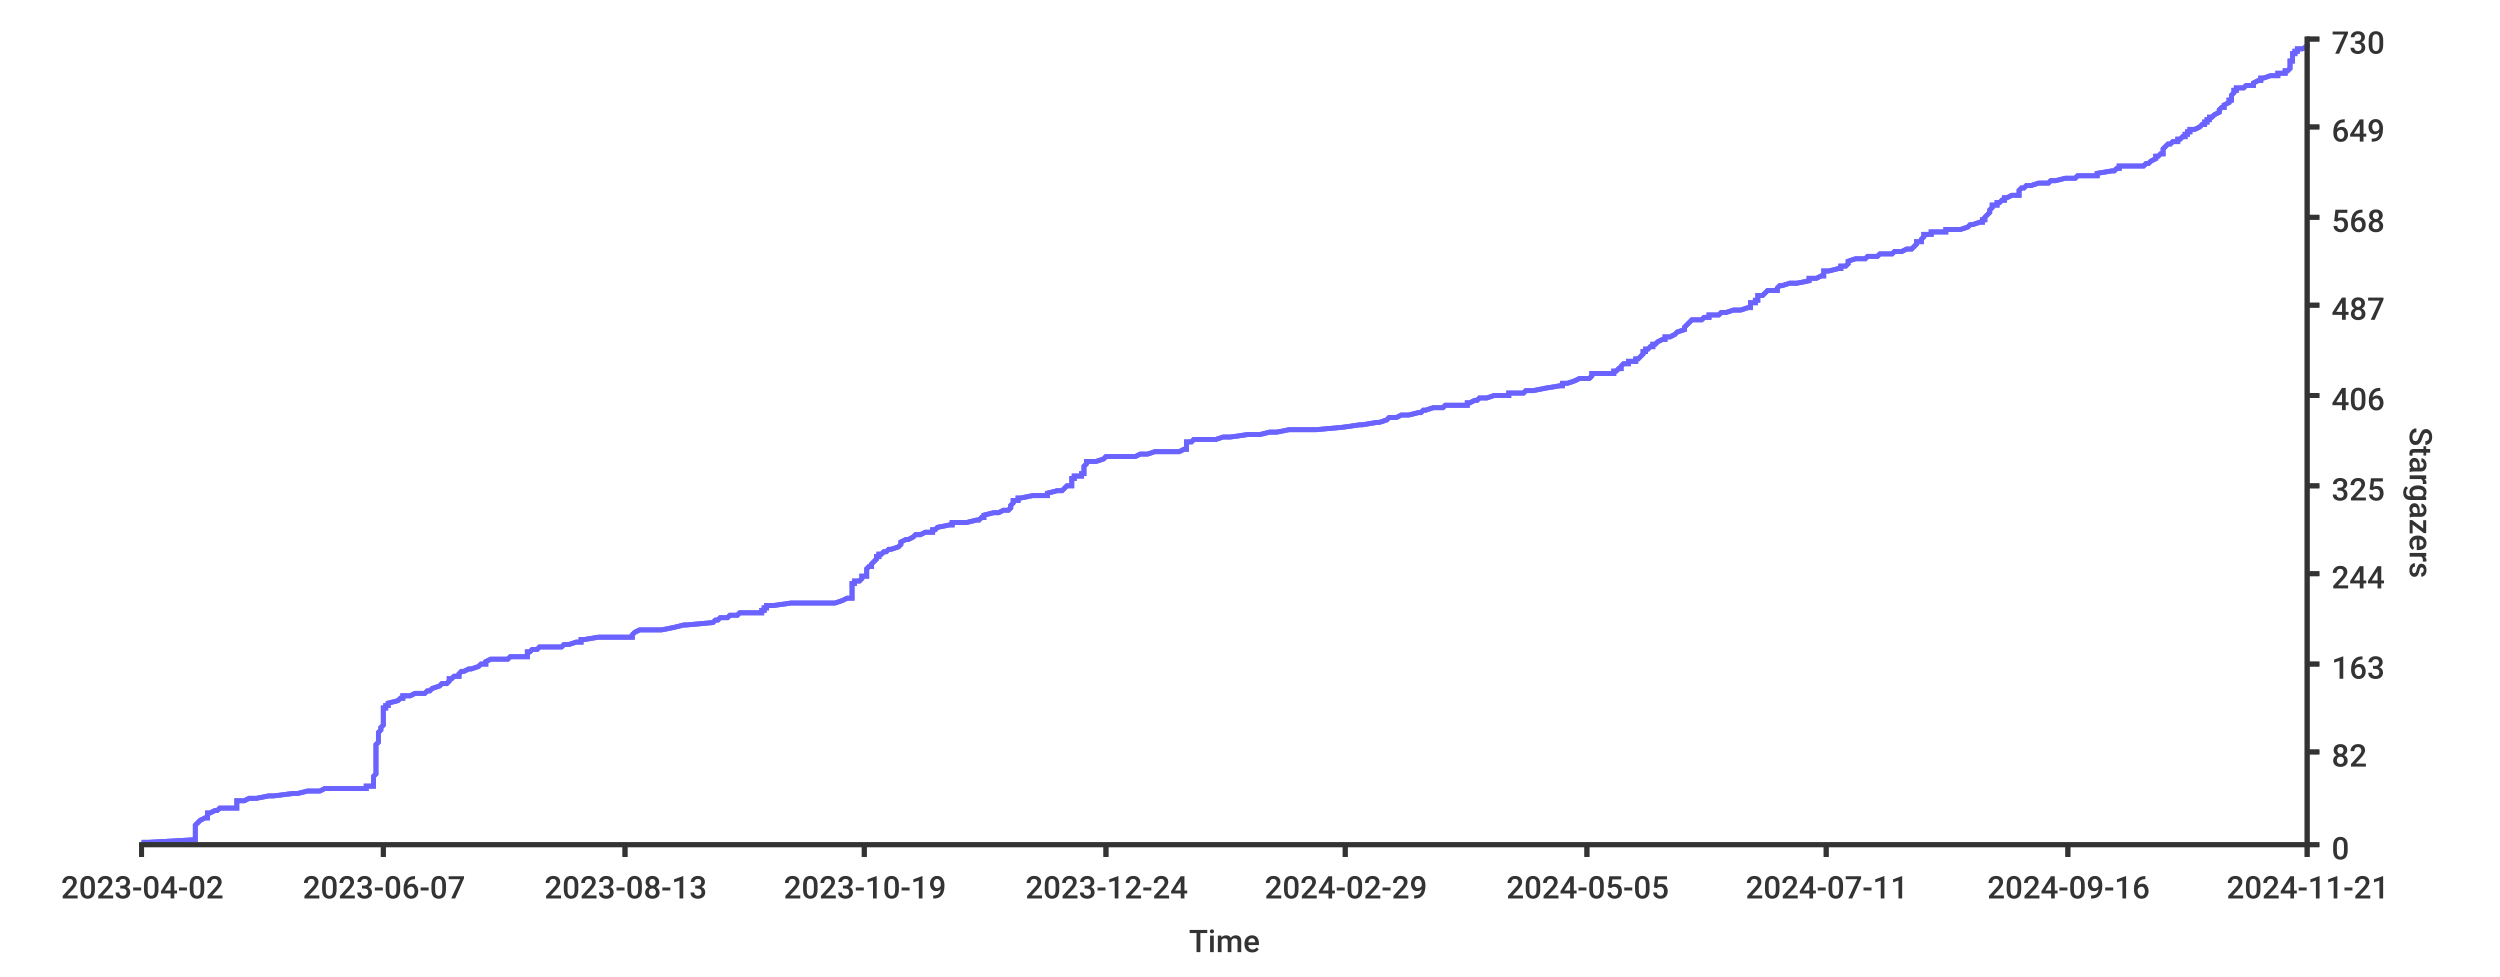
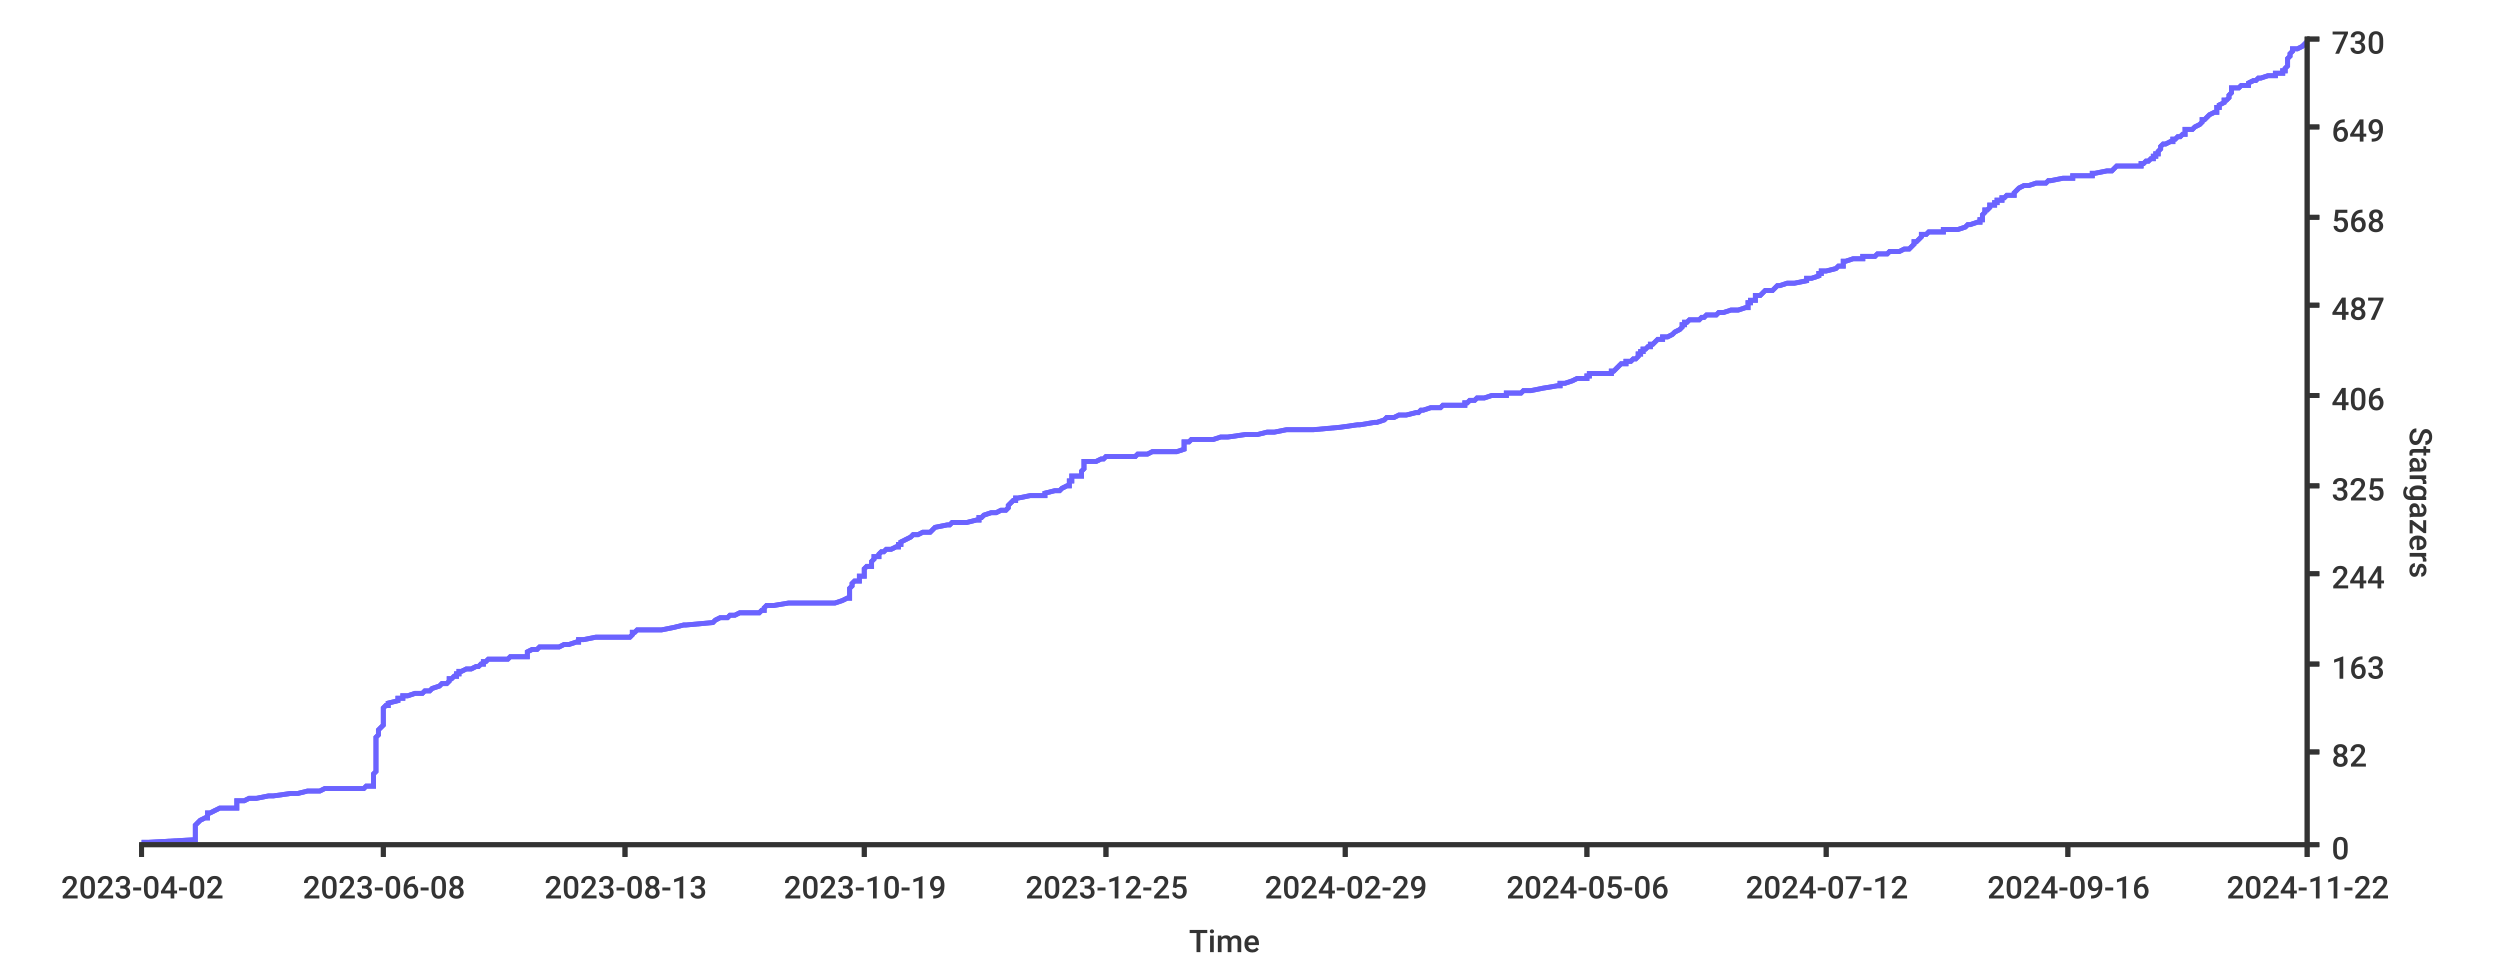
<svg xmlns="http://www.w3.org/2000/svg" width="1024px" height="400px">
  <style type="text/css">
path { fill: none; stroke: rgb(51,51,51); }
path.series { stroke: #6b63ff; }
rect.background { fill: rgb(255,255,255); stroke: none; }

text {
	stroke-width: 0;
	stroke: none;
	fill: rgba(51,51,51,1.0);
	font-size: 12.8px;
	font-family: 'Roboto Medium', sans-serif;
}
</style>
  <rect y="0" width="1024px" height="400px" class="background" rx="8" x="0" />
-   <rect y="0" width="1024px" height="400px" class="background" rx="8" x="0" />
-   <path stroke-width="2" class="series" d="M 58 345 L 61 345 L 79 344 L 80 344 L 80 343 L 80 343 L 80 342 L 80 342 L 80 341 L 80 341 L 80 341 L 80 340 L 80 340 L 80 339 L 80 339 L 80 338 L 80 338 L 81 337 L 81 337 L 82 336 L 82 336 L 82 336 L 84 335 L 85 335 L 85 334 L 85 334 L 85 333 L 86 333 L 88 332 L 89 332 L 90 331 L 91 331 L 97 331 L 97 330 L 97 330 L 97 329 L 97 329 L 97 328 L 100 328 L 102 327 L 103 327 L 105 327 L 110 326 L 112 326 L 120 325 L 122 325 L 126 324 L 131 324 L 133 323 L 150 323 L 150 322 L 151 322 L 153 322 L 153 321 L 153 321 L 153 320 L 153 320 L 153 319 L 153 319 L 153 318 L 153 318 L 154 317 L 154 317 L 154 317 L 154 316 L 154 316 L 154 315 L 154 315 L 154 314 L 154 314 L 154 313 L 154 313 L 154 313 L 154 312 L 154 312 L 154 311 L 154 311 L 154 310 L 154 310 L 154 309 L 154 309 L 154 308 L 154 308 L 154 308 L 154 307 L 154 307 L 154 306 L 154 306 L 154 305 L 154 305 L 155 304 L 155 304 L 155 303 L 155 303 L 155 303 L 155 302 L 155 302 L 155 301 L 155 301 L 155 300 L 155 300 L 156 299 L 156 299 L 156 298 L 156 298 L 156 298 L 157 297 L 157 297 L 157 296 L 157 296 L 157 295 L 157 295 L 157 294 L 157 294 L 157 294 L 157 293 L 157 293 L 157 292 L 157 292 L 157 291 L 157 291 L 157 290 L 158 290 L 158 289 L 159 289 L 159 289 L 159 288 L 159 288 L 163 287 L 163 287 L 164 286 L 165 286 L 165 285 L 168 285 L 170 284 L 171 284 L 174 284 L 175 283 L 176 283 L 177 282 L 177 282 L 180 281 L 180 281 L 181 280 L 182 280 L 183 280 L 184 279 L 184 279 L 184 278 L 185 278 L 186 277 L 188 277 L 188 276 L 188 276 L 189 275 L 189 275 L 190 275 L 192 274 L 193 274 L 196 273 L 196 273 L 197 272 L 199 272 L 199 271 L 199 271 L 201 270 L 208 270 L 208 270 L 209 269 L 216 269 L 216 268 L 216 268 L 216 267 L 217 267 L 218 266 L 220 266 L 221 265 L 221 265 L 230 265 L 231 264 L 233 264 L 236 263 L 238 263 L 238 262 L 239 262 L 245 261 L 251 261 L 259 261 L 259 260 L 259 260 L 260 259 L 260 259 L 262 258 L 271 258 L 276 257 L 276 257 L 280 256 L 281 256 L 281 256 L 292 255 L 292 255 L 293 254 L 294 254 L 295 253 L 298 253 L 299 252 L 302 252 L 303 251 L 306 251 L 312 251 L 312 250 L 313 250 L 313 249 L 314 249 L 314 248 L 317 248 L 324 247 L 337 247 L 342 247 L 345 246 L 345 246 L 347 245 L 349 245 L 349 244 L 349 244 L 349 243 L 349 243 L 349 242 L 349 242 L 349 242 L 349 241 L 349 241 L 349 240 L 349 240 L 349 239 L 350 239 L 350 238 L 352 238 L 353 237 L 353 237 L 353 237 L 353 236 L 355 236 L 355 235 L 355 235 L 355 234 L 355 234 L 355 233 L 355 233 L 356 232 L 357 232 L 357 232 L 357 231 L 357 231 L 358 230 L 358 230 L 359 229 L 359 229 L 359 228 L 359 228 L 360 228 L 360 227 L 361 227 L 362 226 L 363 226 L 364 225 L 365 225 L 368 224 L 368 224 L 369 223 L 369 223 L 369 223 L 369 222 L 369 222 L 371 221 L 372 221 L 374 220 L 374 220 L 375 219 L 377 219 L 379 218 L 379 218 L 382 218 L 382 217 L 383 217 L 384 216 L 384 216 L 389 215 L 390 215 L 390 214 L 394 214 L 396 214 L 400 213 L 401 213 L 402 212 L 403 212 L 403 211 L 403 211 L 407 210 L 409 210 L 411 209 L 411 209 L 413 209 L 414 208 L 414 208 L 414 207 L 414 207 L 415 206 L 415 206 L 415 205 L 417 205 L 417 204 L 417 204 L 418 204 L 423 203 L 429 203 L 429 202 L 429 202 L 433 201 L 435 201 L 436 200 L 436 200 L 437 199 L 439 199 L 439 199 L 439 198 L 439 198 L 439 197 L 439 197 L 439 196 L 440 196 L 440 195 L 441 195 L 443 195 L 443 194 L 444 194 L 444 193 L 444 193 L 444 192 L 444 192 L 444 191 L 444 191 L 445 190 L 445 190 L 445 190 L 445 189 L 449 189 L 452 188 L 452 188 L 453 187 L 465 187 L 467 186 L 470 186 L 473 185 L 480 185 L 483 185 L 485 184 L 486 184 L 486 183 L 486 183 L 486 182 L 486 182 L 486 181 L 486 181 L 488 181 L 489 180 L 498 180 L 501 179 L 504 179 L 511 178 L 516 178 L 520 177 L 523 177 L 528 176 L 528 176 L 539 176 L 550 175 L 550 175 L 557 174 L 558 174 L 564 173 L 565 173 L 568 172 L 568 172 L 569 171 L 569 171 L 572 171 L 574 170 L 577 170 L 581 169 L 582 169 L 583 168 L 584 168 L 587 167 L 591 167 L 592 166 L 596 166 L 601 166 L 601 165 L 602 165 L 604 164 L 605 164 L 606 163 L 609 163 L 612 162 L 615 162 L 618 162 L 618 161 L 624 161 L 625 160 L 628 160 L 633 159 L 633 159 L 639 158 L 640 158 L 640 157 L 642 157 L 642 157 L 645 156 L 645 156 L 647 155 L 651 155 L 652 154 L 652 154 L 652 153 L 661 153 L 661 152 L 662 152 L 662 152 L 663 151 L 664 151 L 664 150 L 664 150 L 665 149 L 667 149 L 667 148 L 669 148 L 670 148 L 670 147 L 671 147 L 672 146 L 672 146 L 673 145 L 673 145 L 673 144 L 674 144 L 674 143 L 674 143 L 675 143 L 676 142 L 677 142 L 677 141 L 678 141 L 679 140 L 679 140 L 681 139 L 682 139 L 682 138 L 683 138 L 684 138 L 686 137 L 686 137 L 687 136 L 687 136 L 690 135 L 690 135 L 690 134 L 690 134 L 691 133 L 691 133 L 691 133 L 692 132 L 692 132 L 693 131 L 697 131 L 698 130 L 700 130 L 700 129 L 703 129 L 704 129 L 705 128 L 707 128 L 710 127 L 713 127 L 716 126 L 717 126 L 717 125 L 717 125 L 717 124 L 718 124 L 719 124 L 719 123 L 720 123 L 720 122 L 720 122 L 720 121 L 722 121 L 723 120 L 723 120 L 724 119 L 724 119 L 728 119 L 728 118 L 728 118 L 729 117 L 730 117 L 733 116 L 736 116 L 741 115 L 741 115 L 741 115 L 741 114 L 744 114 L 746 113 L 747 113 L 747 112 L 747 112 L 747 111 L 749 111 L 753 110 L 754 110 L 754 110 L 754 109 L 756 109 L 757 108 L 757 108 L 757 107 L 757 107 L 760 106 L 764 106 L 765 105 L 769 105 L 769 105 L 770 104 L 775 104 L 776 103 L 779 103 L 781 102 L 783 102 L 784 101 L 784 101 L 785 100 L 785 100 L 785 100 L 785 99 L 787 99 L 787 98 L 787 98 L 788 97 L 788 97 L 788 96 L 790 96 L 791 96 L 791 95 L 797 95 L 797 94 L 803 94 L 806 93 L 806 93 L 807 92 L 808 92 L 811 91 L 812 91 L 812 91 L 812 90 L 813 90 L 813 89 L 813 89 L 814 88 L 814 88 L 815 87 L 815 87 L 815 86 L 815 86 L 815 86 L 816 85 L 816 85 L 816 84 L 818 84 L 818 83 L 819 83 L 820 82 L 821 82 L 821 82 L 821 81 L 822 81 L 824 80 L 827 80 L 827 79 L 827 79 L 827 78 L 827 78 L 828 77 L 828 77 L 829 77 L 830 76 L 832 76 L 835 75 L 839 75 L 840 74 L 842 74 L 846 73 L 850 73 L 851 72 L 854 72 L 859 72 L 859 71 L 859 71 L 865 70 L 866 70 L 867 69 L 868 69 L 868 68 L 878 68 L 879 67 L 880 67 L 880 67 L 881 66 L 881 66 L 883 65 L 883 65 L 883 64 L 884 64 L 885 63 L 885 63 L 886 63 L 886 62 L 886 62 L 886 61 L 886 61 L 887 60 L 887 60 L 888 59 L 889 59 L 890 58 L 892 58 L 892 58 L 892 57 L 893 57 L 894 56 L 895 56 L 895 55 L 896 55 L 896 54 L 897 54 L 897 53 L 899 53 L 899 53 L 901 52 L 901 52 L 902 51 L 903 51 L 903 50 L 904 50 L 904 49 L 904 49 L 905 49 L 905 48 L 906 48 L 907 47 L 907 47 L 909 46 L 909 46 L 909 45 L 909 45 L 910 44 L 910 44 L 911 44 L 911 43 L 911 43 L 913 42 L 913 42 L 913 41 L 914 41 L 914 40 L 914 40 L 914 39 L 914 39 L 914 39 L 915 38 L 915 38 L 915 37 L 916 37 L 916 36 L 919 36 L 920 35 L 923 35 L 923 34 L 923 34 L 923 34 L 925 33 L 926 33 L 926 32 L 927 32 L 930 31 L 933 31 L 933 30 L 935 30 L 936 30 L 936 29 L 937 29 L 938 28 L 938 28 L 938 27 L 938 27 L 938 26 L 938 26 L 938 25 L 939 25 L 939 25 L 939 24 L 939 24 L 939 23 L 939 23 L 939 22 L 940 22 L 940 21 L 941 21 L 941 20 L 942 20 L 943 20 L 945 19 L 945 19 L 945 18 L 945 18" />
-   <path stroke-width="2" class="series" d="M 58 345 L 61 345 L 79 344 L 80 344 L 80 343 L 80 343 L 80 342 L 80 342 L 80 341 L 80 341 L 80 341 L 80 340 L 80 340 L 80 339 L 80 339 L 80 338 L 80 338 L 81 337 L 81 337 L 82 336 L 82 336 L 82 336 L 84 335 L 85 335 L 85 334 L 85 334 L 85 333 L 86 333 L 88 332 L 89 332 L 90 331 L 91 331 L 97 331 L 97 330 L 97 330 L 97 329 L 97 329 L 97 328 L 100 328 L 102 327 L 103 327 L 105 327 L 110 326 L 112 326 L 120 325 L 122 325 L 126 324 L 131 324 L 133 323 L 150 323 L 150 322 L 151 322 L 153 322 L 153 321 L 153 321 L 153 320 L 153 320 L 153 319 L 153 319 L 153 318 L 153 318 L 154 317 L 154 317 L 154 317 L 154 316 L 154 316 L 154 315 L 154 315 L 154 314 L 154 314 L 154 313 L 154 313 L 154 313 L 154 312 L 154 312 L 154 311 L 154 311 L 154 310 L 154 310 L 154 309 L 154 309 L 154 308 L 154 308 L 154 308 L 154 307 L 154 307 L 154 306 L 154 306 L 154 305 L 154 305 L 155 304 L 155 304 L 155 303 L 155 303 L 155 303 L 155 302 L 155 302 L 155 301 L 155 301 L 155 300 L 155 300 L 156 299 L 156 299 L 156 298 L 156 298 L 156 298 L 157 297 L 157 297 L 157 296 L 157 296 L 157 295 L 157 295 L 157 294 L 157 294 L 157 294 L 157 293 L 157 293 L 157 292 L 157 292 L 157 291 L 157 291 L 157 290 L 158 290 L 158 289 L 159 289 L 159 289 L 159 288 L 159 288 L 163 287 L 163 287 L 164 286 L 165 286 L 165 285 L 168 285 L 170 284 L 171 284 L 174 284 L 175 283 L 176 283 L 177 282 L 177 282 L 180 281 L 180 281 L 181 280 L 182 280 L 183 280 L 184 279 L 184 279 L 184 278 L 185 278 L 186 277 L 188 277 L 188 276 L 188 276 L 189 275 L 189 275 L 190 275 L 192 274 L 193 274 L 196 273 L 196 273 L 197 272 L 199 272 L 199 271 L 199 271 L 201 270 L 208 270 L 208 270 L 209 269 L 216 269 L 216 268 L 216 268 L 216 267 L 217 267 L 218 266 L 220 266 L 221 265 L 221 265 L 230 265 L 231 264 L 233 264 L 236 263 L 238 263 L 238 262 L 239 262 L 245 261 L 251 261 L 259 261 L 259 260 L 259 260 L 260 259 L 260 259 L 262 258 L 271 258 L 276 257 L 276 257 L 280 256 L 281 256 L 281 256 L 292 255 L 292 255 L 293 254 L 294 254 L 295 253 L 298 253 L 299 252 L 302 252 L 303 251 L 306 251 L 312 251 L 312 250 L 313 250 L 313 249 L 314 249 L 314 248 L 317 248 L 324 247 L 337 247 L 342 247 L 345 246 L 345 246 L 347 245 L 349 245 L 349 244 L 349 244 L 349 243 L 349 243 L 349 242 L 349 242 L 349 242 L 349 241 L 349 241 L 349 240 L 349 240 L 349 239 L 350 239 L 350 238 L 352 238 L 353 237 L 353 237 L 353 237 L 353 236 L 355 236 L 355 235 L 355 235 L 355 234 L 355 234 L 355 233 L 355 233 L 356 232 L 357 232 L 357 232 L 357 231 L 357 231 L 358 230 L 358 230 L 359 229 L 359 229 L 359 228 L 359 228 L 360 228 L 360 227 L 361 227 L 362 226 L 363 226 L 364 225 L 365 225 L 368 224 L 368 224 L 369 223 L 369 223 L 369 223 L 369 222 L 369 222 L 371 221 L 372 221 L 374 220 L 374 220 L 375 219 L 377 219 L 379 218 L 379 218 L 382 218 L 382 217 L 383 217 L 384 216 L 384 216 L 389 215 L 390 215 L 390 214 L 394 214 L 396 214 L 400 213 L 401 213 L 402 212 L 403 212 L 403 211 L 403 211 L 407 210 L 409 210 L 411 209 L 411 209 L 413 209 L 414 208 L 414 208 L 414 207 L 414 207 L 415 206 L 415 206 L 415 205 L 417 205 L 417 204 L 417 204 L 418 204 L 423 203 L 429 203 L 429 202 L 429 202 L 433 201 L 435 201 L 436 200 L 436 200 L 437 199 L 439 199 L 439 199 L 439 198 L 439 198 L 439 197 L 439 197 L 439 196 L 440 196 L 440 195 L 441 195 L 443 195 L 443 194 L 444 194 L 444 193 L 444 193 L 444 192 L 444 192 L 444 191 L 444 191 L 445 190 L 445 190 L 445 190 L 445 189 L 449 189 L 452 188 L 452 188 L 453 187 L 465 187 L 467 186 L 470 186 L 473 185 L 480 185 L 483 185 L 485 184 L 486 184 L 486 183 L 486 183 L 486 182 L 486 182 L 486 181 L 486 181 L 488 181 L 489 180 L 498 180 L 501 179 L 504 179 L 511 178 L 516 178 L 520 177 L 523 177 L 528 176 L 528 176 L 539 176 L 550 175 L 550 175 L 557 174 L 558 174 L 564 173 L 565 173 L 568 172 L 568 172 L 569 171 L 569 171 L 572 171 L 574 170 L 577 170 L 581 169 L 582 169 L 583 168 L 584 168 L 587 167 L 591 167 L 592 166 L 596 166 L 601 166 L 601 165 L 602 165 L 604 164 L 605 164 L 606 163 L 609 163 L 612 162 L 615 162 L 618 162 L 618 161 L 624 161 L 625 160 L 628 160 L 633 159 L 633 159 L 639 158 L 640 158 L 640 157 L 642 157 L 642 157 L 645 156 L 645 156 L 647 155 L 651 155 L 652 154 L 652 154 L 652 153 L 661 153 L 661 152 L 662 152 L 662 152 L 663 151 L 664 151 L 664 150 L 664 150 L 665 149 L 667 149 L 667 148 L 669 148 L 670 148 L 670 147 L 671 147 L 672 146 L 672 146 L 673 145 L 673 145 L 673 144 L 674 144 L 674 143 L 674 143 L 675 143 L 676 142 L 677 142 L 677 141 L 678 141 L 679 140 L 679 140 L 681 139 L 682 139 L 682 138 L 683 138 L 684 138 L 686 137 L 686 137 L 687 136 L 687 136 L 690 135 L 690 135 L 690 134 L 690 134 L 691 133 L 691 133 L 691 133 L 692 132 L 692 132 L 693 131 L 697 131 L 698 130 L 700 130 L 700 129 L 703 129 L 704 129 L 705 128 L 707 128 L 710 127 L 713 127 L 716 126 L 717 126 L 717 125 L 717 125 L 717 124 L 718 124 L 719 124 L 719 123 L 720 123 L 720 122 L 720 122 L 720 121 L 722 121 L 723 120 L 723 120 L 724 119 L 724 119 L 728 119 L 728 118 L 728 118 L 729 117 L 730 117 L 733 116 L 736 116 L 741 115 L 741 115 L 741 115 L 741 114 L 744 114 L 746 113 L 747 113 L 747 112 L 747 112 L 747 111 L 749 111 L 753 110 L 754 110 L 754 110 L 754 109 L 756 109 L 757 108 L 757 108 L 757 107 L 757 107 L 760 106 L 764 106 L 765 105 L 769 105 L 769 105 L 770 104 L 775 104 L 776 103 L 779 103 L 781 102 L 783 102 L 784 101 L 784 101 L 785 100 L 785 100 L 785 100 L 785 99 L 787 99 L 787 98 L 787 98 L 788 97 L 788 97 L 788 96 L 790 96 L 791 96 L 791 95 L 797 95 L 797 94 L 803 94 L 806 93 L 806 93 L 807 92 L 808 92 L 811 91 L 812 91 L 812 91 L 812 90 L 813 90 L 813 89 L 813 89 L 814 88 L 814 88 L 815 87 L 815 87 L 815 86 L 815 86 L 815 86 L 816 85 L 816 85 L 816 84 L 818 84 L 818 83 L 819 83 L 820 82 L 821 82 L 821 82 L 821 81 L 822 81 L 824 80 L 827 80 L 827 79 L 827 79 L 827 78 L 827 78 L 828 77 L 828 77 L 829 77 L 830 76 L 832 76 L 835 75 L 839 75 L 840 74 L 842 74 L 846 73 L 850 73 L 851 72 L 854 72 L 859 72 L 859 71 L 859 71 L 865 70 L 866 70 L 867 69 L 868 69 L 868 68 L 878 68 L 879 67 L 880 67 L 880 67 L 881 66 L 881 66 L 883 65 L 883 65 L 883 64 L 884 64 L 885 63 L 885 63 L 886 63 L 886 62 L 886 62 L 886 61 L 886 61 L 887 60 L 887 60 L 888 59 L 889 59 L 890 58 L 892 58 L 892 58 L 892 57 L 893 57 L 894 56 L 895 56 L 895 55 L 896 55 L 896 54 L 897 54 L 897 53 L 899 53 L 899 53 L 901 52 L 901 52 L 902 51 L 903 51 L 903 50 L 904 50 L 904 49 L 904 49 L 905 49 L 905 48 L 906 48 L 907 47 L 907 47 L 909 46 L 909 46 L 909 45 L 909 45 L 910 44 L 910 44 L 911 44 L 911 43 L 911 43 L 913 42 L 913 42 L 913 41 L 914 41 L 914 40 L 914 40 L 914 39 L 914 39 L 914 39 L 915 38 L 915 38 L 915 37 L 916 37 L 916 36 L 919 36 L 920 35 L 923 35 L 923 34 L 923 34 L 923 34 L 925 33 L 926 33 L 926 32 L 927 32 L 930 31 L 933 31 L 933 30 L 935 30 L 936 30 L 936 29 L 937 29 L 938 28 L 938 28 L 938 27 L 938 27 L 938 26 L 938 26 L 938 25 L 939 25 L 939 25 L 939 24 L 939 24 L 939 23 L 939 23 L 939 22 L 940 22 L 940 21 L 941 21 L 941 20 L 942 20 L 943 20 L 945 19 L 945 19 L 945 18 L 945 18" />
+   <rect x="0" y="0" width="1024px" height="400px" class="background" rx="8" />
+   <path stroke-width="2" class="series" d="M 58 345 L 61 345 L 79 344 L 80 344 L 80 343 L 80 343 L 80 342 L 80 342 L 80 341 L 80 341 L 80 341 L 80 340 L 80 340 L 80 339 L 80 339 L 80 338 L 80 338 L 81 337 L 81 337 L 82 336 L 82 336 L 82 336 L 84 335 L 85 335 L 85 334 L 85 334 L 85 333 L 86 333 L 88 332 L 88 332 L 90 331 L 91 331 L 97 331 L 97 330 L 97 330 L 97 329 L 97 329 L 97 328 L 100 328 L 102 327 L 103 327 L 105 327 L 110 326 L 112 326 L 119 325 L 122 325 L 126 324 L 131 324 L 133 323 L 149 323 L 150 322 L 150 322 L 153 322 L 153 321 L 153 321 L 153 320 L 153 320 L 153 319 L 153 319 L 153 318 L 153 318 L 153 317 L 153 317 L 153 317 L 154 316 L 154 316 L 154 315 L 154 315 L 154 314 L 154 314 L 154 313 L 154 313 L 154 313 L 154 312 L 154 312 L 154 311 L 154 311 L 154 310 L 154 310 L 154 309 L 154 309 L 154 308 L 154 308 L 154 308 L 154 307 L 154 307 L 154 306 L 154 306 L 154 305 L 154 305 L 154 304 L 154 304 L 154 303 L 154 303 L 154 303 L 154 302 L 154 302 L 155 301 L 155 301 L 155 300 L 155 300 L 155 299 L 155 299 L 156 298 L 156 298 L 156 298 L 157 297 L 157 297 L 157 296 L 157 296 L 157 295 L 157 295 L 157 294 L 157 294 L 157 294 L 157 293 L 157 293 L 157 292 L 157 292 L 157 291 L 157 291 L 157 290 L 157 290 L 158 289 L 159 289 L 159 289 L 159 288 L 159 288 L 163 287 L 163 287 L 163 286 L 165 286 L 165 285 L 167 285 L 170 284 L 171 284 L 173 284 L 174 283 L 176 283 L 177 282 L 177 282 L 180 281 L 180 281 L 181 280 L 182 280 L 183 280 L 184 279 L 184 279 L 184 278 L 185 278 L 186 277 L 187 277 L 187 276 L 188 276 L 188 275 L 189 275 L 189 275 L 191 274 L 193 274 L 195 273 L 196 273 L 197 272 L 198 272 L 198 271 L 199 271 L 200 270 L 208 270 L 208 270 L 209 269 L 216 269 L 216 268 L 216 268 L 216 267 L 216 267 L 218 266 L 220 266 L 221 265 L 221 265 L 229 265 L 231 264 L 233 264 L 236 263 L 237 263 L 237 262 L 239 262 L 244 261 L 251 261 L 258 261 L 259 260 L 259 260 L 259 259 L 260 259 L 261 258 L 271 258 L 276 257 L 276 257 L 280 256 L 280 256 L 281 256 L 292 255 L 292 255 L 293 254 L 293 254 L 295 253 L 298 253 L 299 252 L 301 252 L 303 251 L 305 251 L 311 251 L 312 250 L 313 250 L 313 249 L 313 249 L 314 248 L 317 248 L 323 247 L 337 247 L 342 247 L 345 246 L 345 246 L 347 245 L 348 245 L 348 244 L 348 244 L 348 243 L 348 243 L 348 242 L 348 242 L 348 242 L 348 241 L 348 241 L 349 240 L 349 240 L 349 239 L 349 239 L 350 238 L 352 238 L 352 237 L 352 237 L 352 237 L 352 236 L 354 236 L 354 235 L 354 235 L 354 234 L 354 234 L 354 233 L 354 233 L 355 232 L 356 232 L 357 232 L 357 231 L 357 231 L 357 230 L 357 230 L 358 229 L 358 229 L 358 228 L 359 228 L 360 228 L 360 227 L 360 227 L 361 226 L 362 226 L 363 225 L 365 225 L 367 224 L 368 224 L 368 223 L 369 223 L 369 223 L 369 222 L 369 222 L 371 221 L 371 221 L 373 220 L 373 220 L 374 219 L 376 219 L 378 218 L 378 218 L 381 218 L 382 217 L 382 217 L 383 216 L 383 216 L 388 215 L 389 215 L 390 214 L 394 214 L 396 214 L 400 213 L 401 213 L 401 212 L 402 212 L 403 211 L 403 211 L 406 210 L 408 210 L 410 209 L 410 209 L 412 209 L 413 208 L 413 208 L 413 207 L 413 207 L 414 206 L 414 206 L 415 205 L 416 205 L 416 204 L 416 204 L 417 204 L 422 203 L 428 203 L 428 202 L 428 202 L 432 201 L 434 201 L 435 200 L 435 200 L 437 199 L 438 199 L 438 199 L 438 198 L 438 198 L 438 197 L 439 197 L 439 196 L 439 196 L 439 195 L 440 195 L 443 195 L 443 194 L 443 194 L 443 193 L 443 193 L 444 192 L 444 192 L 444 191 L 444 191 L 444 190 L 444 190 L 444 190 L 444 189 L 449 189 L 451 188 L 452 188 L 453 187 L 465 187 L 466 186 L 470 186 L 472 185 L 480 185 L 482 185 L 485 184 L 485 184 L 485 183 L 485 183 L 485 182 L 485 182 L 485 181 L 485 181 L 487 181 L 488 180 L 497 180 L 500 179 L 503 179 L 510 178 L 515 178 L 519 177 L 522 177 L 527 176 L 527 176 L 538 176 L 549 175 L 549 175 L 556 174 L 557 174 L 563 173 L 564 173 L 567 172 L 567 172 L 568 171 L 568 171 L 571 171 L 573 170 L 576 170 L 580 169 L 581 169 L 582 168 L 583 168 L 586 167 L 590 167 L 591 166 L 595 166 L 600 166 L 600 165 L 601 165 L 602 164 L 604 164 L 605 163 L 608 163 L 611 162 L 614 162 L 617 162 L 617 161 L 623 161 L 624 160 L 627 160 L 632 159 L 632 159 L 638 158 L 639 158 L 639 157 L 641 157 L 641 157 L 644 156 L 644 156 L 646 155 L 650 155 L 650 154 L 651 154 L 651 153 L 660 153 L 660 152 L 661 152 L 661 152 L 662 151 L 662 151 L 663 150 L 663 150 L 664 149 L 666 149 L 666 148 L 668 148 L 668 148 L 669 147 L 670 147 L 671 146 L 671 146 L 671 145 L 672 145 L 672 144 L 673 144 L 673 143 L 673 143 L 674 143 L 675 142 L 676 142 L 676 141 L 677 141 L 678 140 L 678 140 L 679 139 L 681 139 L 681 138 L 682 138 L 683 138 L 685 137 L 685 137 L 686 136 L 686 136 L 688 135 L 688 135 L 689 134 L 689 134 L 689 133 L 690 133 L 690 133 L 690 132 L 691 132 L 692 131 L 696 131 L 697 130 L 698 130 L 699 129 L 701 129 L 703 129 L 704 128 L 706 128 L 709 127 L 712 127 L 715 126 L 716 126 L 716 125 L 716 125 L 716 124 L 717 124 L 717 124 L 717 123 L 719 123 L 719 122 L 719 122 L 719 121 L 721 121 L 722 120 L 722 120 L 723 119 L 723 119 L 726 119 L 727 118 L 727 118 L 728 117 L 729 117 L 732 116 L 735 116 L 740 115 L 740 115 L 740 115 L 740 114 L 742 114 L 745 113 L 745 113 L 745 112 L 746 112 L 746 111 L 748 111 L 752 110 L 752 110 L 752 110 L 753 109 L 755 109 L 755 108 L 755 108 L 755 107 L 756 107 L 759 106 L 763 106 L 763 105 L 768 105 L 768 105 L 769 104 L 773 104 L 774 103 L 778 103 L 780 102 L 782 102 L 783 101 L 783 101 L 784 100 L 784 100 L 784 100 L 784 99 L 785 99 L 786 98 L 786 98 L 787 97 L 787 97 L 787 96 L 788 96 L 789 96 L 790 95 L 796 95 L 796 94 L 802 94 L 805 93 L 805 93 L 806 92 L 807 92 L 810 91 L 810 91 L 811 91 L 811 90 L 812 90 L 812 89 L 812 89 L 812 88 L 812 88 L 813 87 L 813 87 L 813 86 L 813 86 L 814 86 L 815 85 L 815 85 L 815 84 L 817 84 L 817 83 L 818 83 L 818 82 L 820 82 L 820 82 L 820 81 L 821 81 L 822 80 L 825 80 L 825 79 L 825 79 L 826 78 L 826 78 L 827 77 L 827 77 L 827 77 L 829 76 L 831 76 L 834 75 L 838 75 L 839 74 L 840 74 L 845 73 L 849 73 L 849 72 L 852 72 L 857 72 L 857 71 L 858 71 L 863 70 L 865 70 L 866 69 L 866 69 L 867 68 L 877 68 L 877 67 L 878 67 L 878 67 L 879 66 L 880 66 L 881 65 L 882 65 L 882 64 L 883 64 L 883 63 L 883 63 L 884 63 L 884 62 L 884 62 L 885 61 L 885 61 L 885 60 L 885 60 L 886 59 L 887 59 L 889 58 L 890 58 L 890 58 L 890 57 L 891 57 L 892 56 L 893 56 L 894 55 L 895 55 L 895 54 L 895 54 L 895 53 L 897 53 L 898 53 L 899 52 L 899 52 L 901 51 L 901 51 L 902 50 L 902 50 L 902 49 L 902 49 L 903 49 L 904 48 L 904 48 L 905 47 L 905 47 L 907 46 L 908 46 L 908 45 L 908 45 L 908 44 L 908 44 L 909 44 L 909 43 L 909 43 L 911 42 L 911 42 L 911 41 L 912 41 L 913 40 L 913 40 L 913 39 L 913 39 L 913 39 L 914 38 L 914 38 L 914 37 L 914 37 L 914 36 L 917 36 L 918 35 L 921 35 L 921 34 L 921 34 L 921 34 L 923 33 L 924 33 L 925 32 L 926 32 L 929 31 L 932 31 L 932 30 L 934 30 L 935 30 L 935 29 L 936 29 L 936 28 L 936 28 L 937 27 L 937 27 L 937 26 L 937 26 L 937 25 L 937 25 L 937 25 L 937 24 L 937 24 L 938 23 L 938 23 L 938 22 L 938 22 L 939 21 L 939 21 L 939 20 L 940 20 L 941 20 L 943 19 L 943 19 L 944 18 L 944 18 L 945 17" />
+   <path stroke-width="2" class="series" d="M 58 345 L 61 345 L 79 344 L 80 344 L 80 343 L 80 343 L 80 342 L 80 342 L 80 341 L 80 341 L 80 341 L 80 340 L 80 340 L 80 339 L 80 339 L 80 338 L 80 338 L 81 337 L 81 337 L 82 336 L 82 336 L 82 336 L 84 335 L 85 335 L 85 334 L 85 334 L 85 333 L 86 333 L 88 332 L 88 332 L 90 331 L 91 331 L 97 331 L 97 330 L 97 330 L 97 329 L 97 329 L 97 328 L 100 328 L 102 327 L 103 327 L 105 327 L 110 326 L 112 326 L 119 325 L 122 325 L 126 324 L 131 324 L 133 323 L 149 323 L 150 322 L 150 322 L 153 322 L 153 321 L 153 321 L 153 320 L 153 320 L 153 319 L 153 319 L 153 318 L 153 318 L 153 317 L 153 317 L 153 317 L 154 316 L 154 316 L 154 315 L 154 315 L 154 314 L 154 314 L 154 313 L 154 313 L 154 313 L 154 312 L 154 312 L 154 311 L 154 311 L 154 310 L 154 310 L 154 309 L 154 309 L 154 308 L 154 308 L 154 308 L 154 307 L 154 307 L 154 306 L 154 306 L 154 305 L 154 305 L 154 304 L 154 304 L 154 303 L 154 303 L 154 303 L 154 302 L 154 302 L 155 301 L 155 301 L 155 300 L 155 300 L 155 299 L 155 299 L 156 298 L 156 298 L 156 298 L 157 297 L 157 297 L 157 296 L 157 296 L 157 295 L 157 295 L 157 294 L 157 294 L 157 294 L 157 293 L 157 293 L 157 292 L 157 292 L 157 291 L 157 291 L 157 290 L 157 290 L 158 289 L 159 289 L 159 289 L 159 288 L 159 288 L 163 287 L 163 287 L 163 286 L 165 286 L 165 285 L 167 285 L 170 284 L 171 284 L 173 284 L 174 283 L 176 283 L 177 282 L 177 282 L 180 281 L 180 281 L 181 280 L 182 280 L 183 280 L 184 279 L 184 279 L 184 278 L 185 278 L 186 277 L 187 277 L 187 276 L 188 276 L 188 275 L 189 275 L 189 275 L 191 274 L 193 274 L 195 273 L 196 273 L 197 272 L 198 272 L 198 271 L 199 271 L 200 270 L 208 270 L 208 270 L 209 269 L 216 269 L 216 268 L 216 268 L 216 267 L 216 267 L 218 266 L 220 266 L 221 265 L 221 265 L 229 265 L 231 264 L 233 264 L 236 263 L 237 263 L 237 262 L 239 262 L 244 261 L 251 261 L 258 261 L 259 260 L 259 260 L 259 259 L 260 259 L 261 258 L 271 258 L 276 257 L 276 257 L 280 256 L 280 256 L 281 256 L 292 255 L 292 255 L 293 254 L 293 254 L 295 253 L 298 253 L 299 252 L 301 252 L 303 251 L 305 251 L 311 251 L 312 250 L 313 250 L 313 249 L 313 249 L 314 248 L 317 248 L 323 247 L 337 247 L 342 247 L 345 246 L 345 246 L 347 245 L 348 245 L 348 244 L 348 244 L 348 243 L 348 243 L 348 242 L 348 242 L 348 242 L 348 241 L 348 241 L 349 240 L 349 240 L 349 239 L 349 239 L 350 238 L 352 238 L 352 237 L 352 237 L 352 237 L 352 236 L 354 236 L 354 235 L 354 235 L 354 234 L 354 234 L 354 233 L 354 233 L 355 232 L 356 232 L 357 232 L 357 231 L 357 231 L 357 230 L 357 230 L 358 229 L 358 229 L 358 228 L 359 228 L 360 228 L 360 227 L 360 227 L 361 226 L 362 226 L 363 225 L 365 225 L 367 224 L 368 224 L 368 223 L 369 223 L 369 223 L 369 222 L 369 222 L 371 221 L 371 221 L 373 220 L 373 220 L 374 219 L 376 219 L 378 218 L 378 218 L 381 218 L 382 217 L 382 217 L 383 216 L 383 216 L 388 215 L 389 215 L 390 214 L 394 214 L 396 214 L 400 213 L 401 213 L 401 212 L 402 212 L 403 211 L 403 211 L 406 210 L 408 210 L 410 209 L 410 209 L 412 209 L 413 208 L 413 208 L 413 207 L 413 207 L 414 206 L 414 206 L 415 205 L 416 205 L 416 204 L 416 204 L 417 204 L 422 203 L 428 203 L 428 202 L 428 202 L 432 201 L 434 201 L 435 200 L 435 200 L 437 199 L 438 199 L 438 199 L 438 198 L 438 198 L 438 197 L 439 197 L 439 196 L 439 196 L 439 195 L 440 195 L 443 195 L 443 194 L 443 194 L 443 193 L 443 193 L 444 192 L 444 192 L 444 191 L 444 191 L 444 190 L 444 190 L 444 190 L 444 189 L 449 189 L 451 188 L 452 188 L 453 187 L 465 187 L 466 186 L 470 186 L 472 185 L 480 185 L 482 185 L 485 184 L 485 184 L 485 183 L 485 183 L 485 182 L 485 182 L 485 181 L 485 181 L 487 181 L 488 180 L 497 180 L 500 179 L 503 179 L 510 178 L 515 178 L 519 177 L 522 177 L 527 176 L 527 176 L 538 176 L 549 175 L 549 175 L 556 174 L 557 174 L 563 173 L 564 173 L 567 172 L 567 172 L 568 171 L 568 171 L 571 171 L 573 170 L 576 170 L 580 169 L 581 169 L 582 168 L 583 168 L 586 167 L 590 167 L 591 166 L 595 166 L 600 166 L 600 165 L 601 165 L 602 164 L 604 164 L 605 163 L 608 163 L 611 162 L 614 162 L 617 162 L 617 161 L 623 161 L 624 160 L 627 160 L 632 159 L 632 159 L 638 158 L 639 158 L 639 157 L 641 157 L 641 157 L 644 156 L 644 156 L 646 155 L 650 155 L 650 154 L 651 154 L 651 153 L 660 153 L 660 152 L 661 152 L 661 152 L 662 151 L 662 151 L 663 150 L 663 150 L 664 149 L 666 149 L 666 148 L 668 148 L 668 148 L 669 147 L 670 147 L 671 146 L 671 146 L 671 145 L 672 145 L 672 144 L 673 144 L 673 143 L 673 143 L 674 143 L 675 142 L 676 142 L 676 141 L 677 141 L 678 140 L 678 140 L 679 139 L 681 139 L 681 138 L 682 138 L 683 138 L 685 137 L 685 137 L 686 136 L 686 136 L 688 135 L 688 135 L 689 134 L 689 134 L 689 133 L 690 133 L 690 133 L 690 132 L 691 132 L 692 131 L 696 131 L 697 130 L 698 130 L 699 129 L 701 129 L 703 129 L 704 128 L 706 128 L 709 127 L 712 127 L 715 126 L 716 126 L 716 125 L 716 125 L 716 124 L 717 124 L 717 124 L 717 123 L 719 123 L 719 122 L 719 122 L 719 121 L 721 121 L 722 120 L 722 120 L 723 119 L 723 119 L 726 119 L 727 118 L 727 118 L 728 117 L 729 117 L 732 116 L 735 116 L 740 115 L 740 115 L 740 115 L 740 114 L 742 114 L 745 113 L 745 113 L 745 112 L 746 112 L 746 111 L 748 111 L 752 110 L 752 110 L 752 110 L 753 109 L 755 109 L 755 108 L 755 108 L 755 107 L 756 107 L 759 106 L 763 106 L 763 105 L 768 105 L 768 105 L 769 104 L 773 104 L 774 103 L 778 103 L 780 102 L 782 102 L 783 101 L 783 101 L 784 100 L 784 100 L 784 100 L 784 99 L 785 99 L 786 98 L 786 98 L 787 97 L 787 97 L 787 96 L 788 96 L 789 96 L 790 95 L 796 95 L 796 94 L 802 94 L 805 93 L 805 93 L 806 92 L 807 92 L 810 91 L 810 91 L 811 91 L 811 90 L 812 90 L 812 89 L 812 89 L 812 88 L 812 88 L 813 87 L 813 87 L 813 86 L 813 86 L 814 86 L 815 85 L 815 85 L 815 84 L 817 84 L 817 83 L 818 83 L 818 82 L 820 82 L 820 82 L 820 81 L 821 81 L 822 80 L 825 80 L 825 79 L 825 79 L 826 78 L 826 78 L 827 77 L 827 77 L 827 77 L 829 76 L 831 76 L 834 75 L 838 75 L 839 74 L 840 74 L 845 73 L 849 73 L 849 72 L 852 72 L 857 72 L 857 71 L 858 71 L 863 70 L 865 70 L 866 69 L 866 69 L 867 68 L 877 68 L 877 67 L 878 67 L 878 67 L 879 66 L 880 66 L 881 65 L 882 65 L 882 64 L 883 64 L 883 63 L 883 63 L 884 63 L 884 62 L 884 62 L 885 61 L 885 61 L 885 60 L 885 60 L 886 59 L 887 59 L 889 58 L 890 58 L 890 58 L 890 57 L 891 57 L 892 56 L 893 56 L 894 55 L 895 55 L 895 54 L 895 54 L 895 53 L 897 53 L 898 53 L 899 52 L 899 52 L 901 51 L 901 51 L 902 50 L 902 50 L 902 49 L 902 49 L 903 49 L 904 48 L 904 48 L 905 47 L 905 47 L 907 46 L 908 46 L 908 45 L 908 45 L 908 44 L 908 44 L 909 44 L 909 43 L 909 43 L 911 42 L 911 42 L 911 41 L 912 41 L 913 40 L 913 40 L 913 39 L 913 39 L 913 39 L 914 38 L 914 38 L 914 37 L 914 37 L 914 36 L 917 36 L 918 35 L 921 35 L 921 34 L 921 34 L 921 34 L 923 33 L 924 33 L 925 32 L 926 32 L 929 31 L 932 31 L 932 30 L 934 30 L 935 30 L 935 29 L 936 29 L 936 28 L 936 28 L 937 27 L 937 27 L 937 26 L 937 26 L 937 25 L 937 25 L 937 25 L 937 24 L 937 24 L 938 23 L 938 23 L 938 22 L 938 22 L 939 21 L 939 21 L 939 20 L 940 20 L 941 20 L 943 19 L 943 19 L 944 18 L 944 18 L 945 17" />
  <path stroke-width="2" d="M 945 346 L 945 15" />
  <path stroke-width="2" d="M 945 346 L 945 15" />
  <path stroke-width="2" d="M 945 346 L 950 346" />
  <path stroke-width="2" d="M 945 346 L 950 346" />
  <text x="955" y="352">0</text>
  <path stroke-width="2" d="M 945 308 L 950 308" />
  <path stroke-width="2" d="M 945 308 L 950 308" />
  <text x="955" y="314">82</text>
-   <path stroke-width="2" d="M 945 272 L 950 272" />
+   <path d="M 945 272 L 950 272" stroke-width="2" />
  <path stroke-width="2" d="M 945 272 L 950 272" />
  <text x="955" y="278">163</text>
  <path stroke-width="2" d="M 945 235 L 950 235" />
  <path stroke-width="2" d="M 945 235 L 950 235" />
  <text x="955" y="241">244</text>
  <path stroke-width="2" d="M 945 199 L 950 199" />
  <path stroke-width="2" d="M 945 199 L 950 199" />
-   <text y="205" x="955">325</text>
+   <text x="955" y="205">325</text>
  <path stroke-width="2" d="M 945 162 L 950 162" />
  <path stroke-width="2" d="M 945 162 L 950 162" />
  <text x="955" y="168">406</text>
  <path stroke-width="2" d="M 945 125 L 950 125" />
  <path stroke-width="2" d="M 945 125 L 950 125" />
  <text x="955" y="131">487</text>
  <path stroke-width="2" d="M 945 89 L 950 89" />
-   <path d="M 945 89 L 950 89" stroke-width="2" />
+   <path stroke-width="2" d="M 945 89 L 950 89" />
  <text x="955" y="95">568</text>
  <path stroke-width="2" d="M 945 52 L 950 52" />
-   <path d="M 945 52 L 950 52" stroke-width="2" />
+   <path stroke-width="2" d="M 945 52 L 950 52" />
  <text x="955" y="58">649</text>
-   <path stroke-width="2" d="M 945 16 L 950 16" />
+   <path d="M 945 16 L 950 16" stroke-width="2" />
  <path stroke-width="2" d="M 945 16 L 950 16" />
  <text x="955" y="22">730</text>
-   <text x="987" y="175" transform="rotate(90.00,987,175)">Stargazers</text>
+   <text y="175" transform="rotate(90.00,987,175)" x="987">Stargazers</text>
  <path stroke-width="2" d="M 57 346 L 945 346" />
  <path stroke-width="2" d="M 57 346 L 945 346" />
  <path stroke-width="2" d="M 58 346 L 58 351" />
  <path stroke-width="2" d="M 58 346 L 58 351" />
  <text x="25" y="368">2023-04-02</text>
  <path stroke-width="2" d="M 157 346 L 157 351" />
  <path stroke-width="2" d="M 157 346 L 157 351" />
-   <text x="124" y="368">2023-06-07</text>
+   <text x="124" y="368">2023-06-08</text>
  <path stroke-width="2" d="M 256 346 L 256 351" />
  <path stroke-width="2" d="M 256 346 L 256 351" />
  <text x="223" y="368">2023-08-13</text>
-   <path d="M 354 346 L 354 351" stroke-width="2" />
-   <path d="M 354 346 L 354 351" stroke-width="2" />
+   <path stroke-width="2" d="M 354 346 L 354 351" />
+   <path stroke-width="2" d="M 354 346 L 354 351" />
  <text x="321" y="368">2023-10-19</text>
  <path stroke-width="2" d="M 453 346 L 453 351" />
  <path stroke-width="2" d="M 453 346 L 453 351" />
-   <text x="420" y="368">2023-12-24</text>
+   <text x="420" y="368">2023-12-25</text>
  <path d="M 551 346 L 551 351" stroke-width="2" />
  <path stroke-width="2" d="M 551 346 L 551 351" />
-   <text x="518" y="368">2024-02-29</text>
+   <text y="368" x="518">2024-02-29</text>
  <path stroke-width="2" d="M 650 346 L 650 351" />
-   <path stroke-width="2" d="M 650 346 L 650 351" />
-   <text x="617" y="368">2024-05-05</text>
+   <path d="M 650 346 L 650 351" stroke-width="2" />
+   <text x="617" y="368">2024-05-06</text>
  <path stroke-width="2" d="M 748 346 L 748 351" />
  <path stroke-width="2" d="M 748 346 L 748 351" />
-   <text x="715" y="368">2024-07-11</text>
+   <text x="715" y="368">2024-07-12</text>
  <path stroke-width="2" d="M 847 346 L 847 351" />
  <path stroke-width="2" d="M 847 346 L 847 351" />
-   <text y="368" x="814">2024-09-16</text>
+   <text x="814" y="368">2024-09-16</text>
+   <path d="M 945 346 L 945 351" stroke-width="2" />
  <path stroke-width="2" d="M 945 346 L 945 351" />
-   <path stroke-width="2" d="M 945 346 L 945 351" />
-   <text x="912" y="368">2024-11-21</text>
-   <text x="487" y="390">Time</text>
+   <text x="912" y="368">2024-11-22</text>
+   <text y="390" x="487">Time</text>
</svg>
